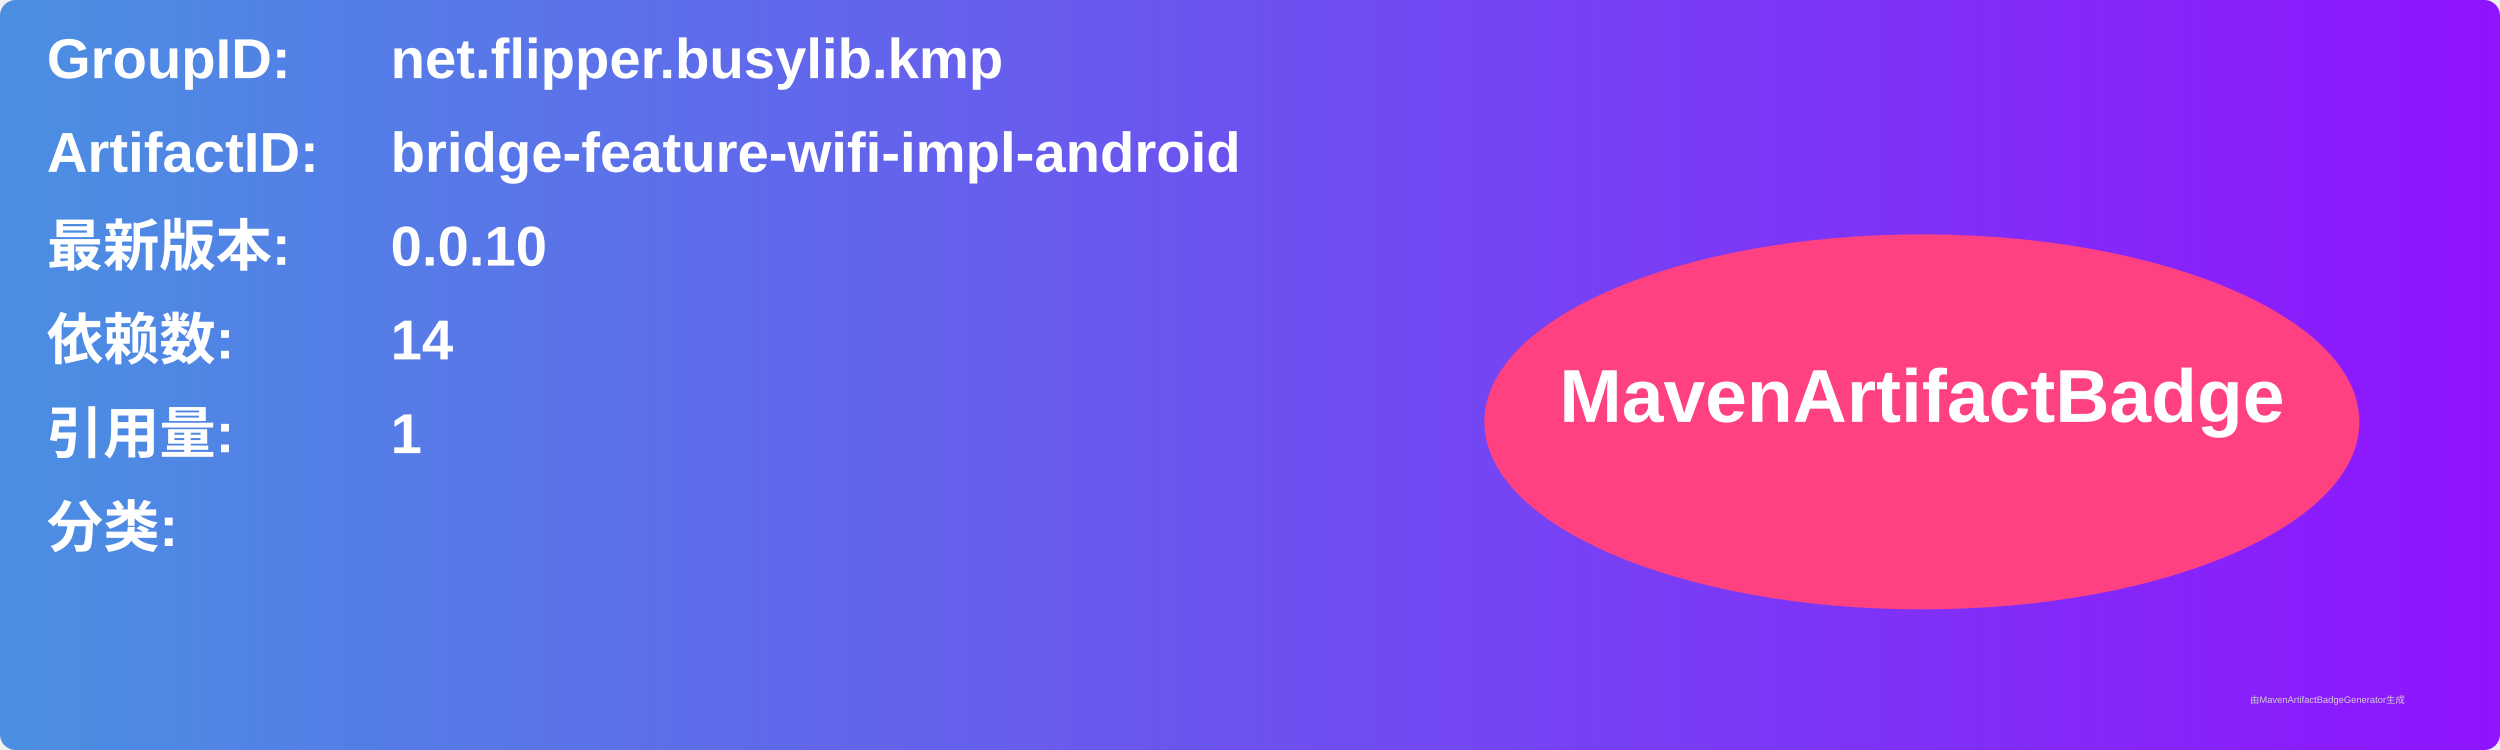
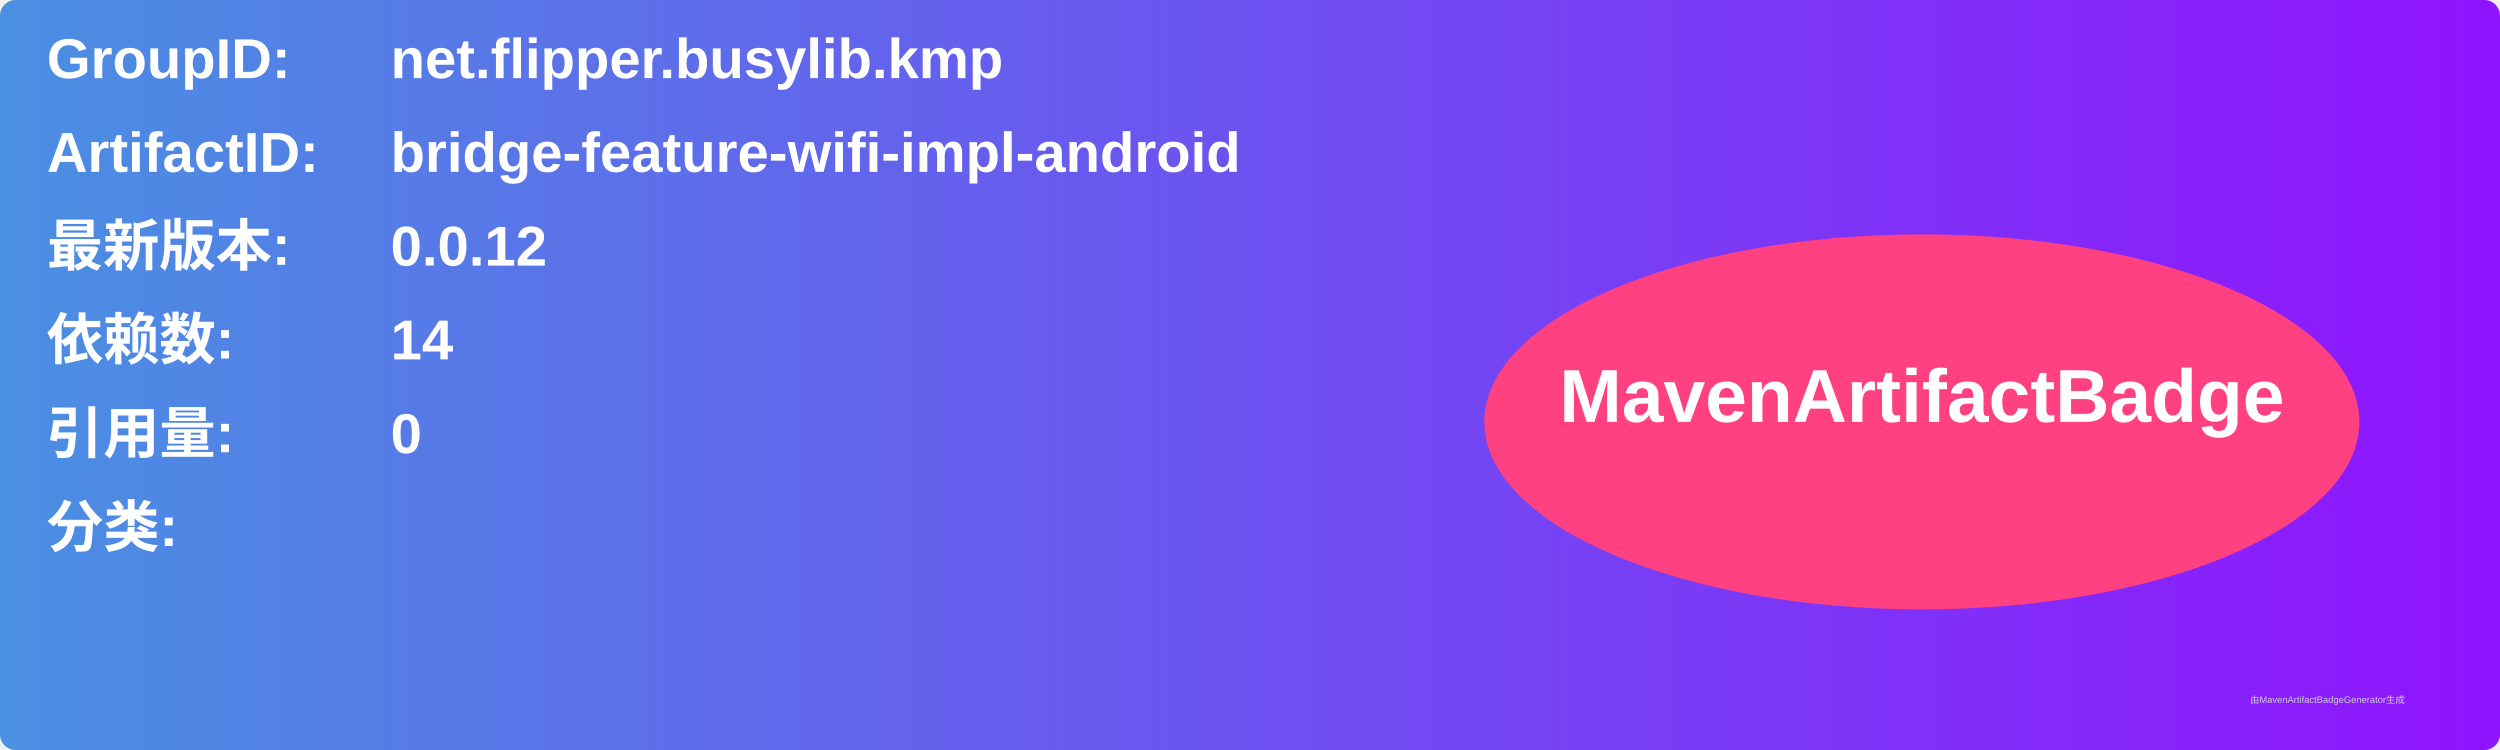
<svg xmlns="http://www.w3.org/2000/svg" width="800" height="240" viewBox="0 0 800 240">
  <linearGradient id="grad" x1="0%" y1="0%" x2="100%" y2="0%">
    <stop offset="0%" stop-color="#4a90e2" />
    <stop offset="100%" stop-color="#9013fe" />
  </linearGradient>
  <rect width="100%" height="100%" rx="5" ry="5" fill="url(#grad)" />
  <g transform="translate(15, 15)">
    <text x="0" y="10" font-family="Arial" font-size="18" fill="white" font-weight="bold" width="260">GroupID:</text>
    <text x="110" y="10" font-family="Arial" font-size="18" fill="white" font-weight="bold" width="460">net.flipper.busylib.kmp</text>
    <text x="0" y="40" font-family="Arial" font-size="18" fill="white" font-weight="bold" width="260">ArtifactID:</text>
    <text x="110" y="40" font-family="Arial" font-size="18" fill="white" font-weight="bold" width="460">bridge-feature-wifi-impl-android</text>
    <text x="0" y="70" font-family="Arial" font-size="18" fill="white" font-weight="bold">最新版本:</text>
    <text x="110" y="70" font-family="Arial" font-size="18" fill="white" font-weight="bold">
-       <tspan font-weight="bold">0.0.10</tspan>
+       <tspan font-weight="bold">0.0.12</tspan>
    </text>
    <text x="0" y="100" font-family="Arial" font-size="18" fill="white" font-weight="bold">依赖数: </text>
    <text x="110" y="100" font-family="Arial" font-size="18" fill="white">
      <tspan font-weight="bold">14</tspan>
    </text>
    <text x="0" y="130" font-family="Arial" font-size="18" fill="white" font-weight="bold">引用量: </text>
    <text x="110" y="130" font-family="Arial" font-size="18" fill="white">
-       <tspan font-weight="bold">1</tspan>
+       <tspan font-weight="bold">0</tspan>
    </text>
    <text x="0" y="160" font-family="Arial" font-size="18" fill="white" font-weight="bold">分类:</text>
    <text x="10" y="190" font-family="Arial" font-size="10" fill="white">
      <tspan font-weight="bold" />
    </text>
    <ellipse cx="600" cy="120" rx="140" ry="60" fill="#ff4081" />
    <text x="600" y="120" text-anchor="middle" font-family="Arial" font-size="24" fill="white" font-weight="bold">MavenArtifactBadge</text>
  </g>
  <text x="720" y="225" font-family="Arial" font-size="3" fill="#d0d0d0">由MavenArtifactBadgeGenerator生成</text>
</svg>
